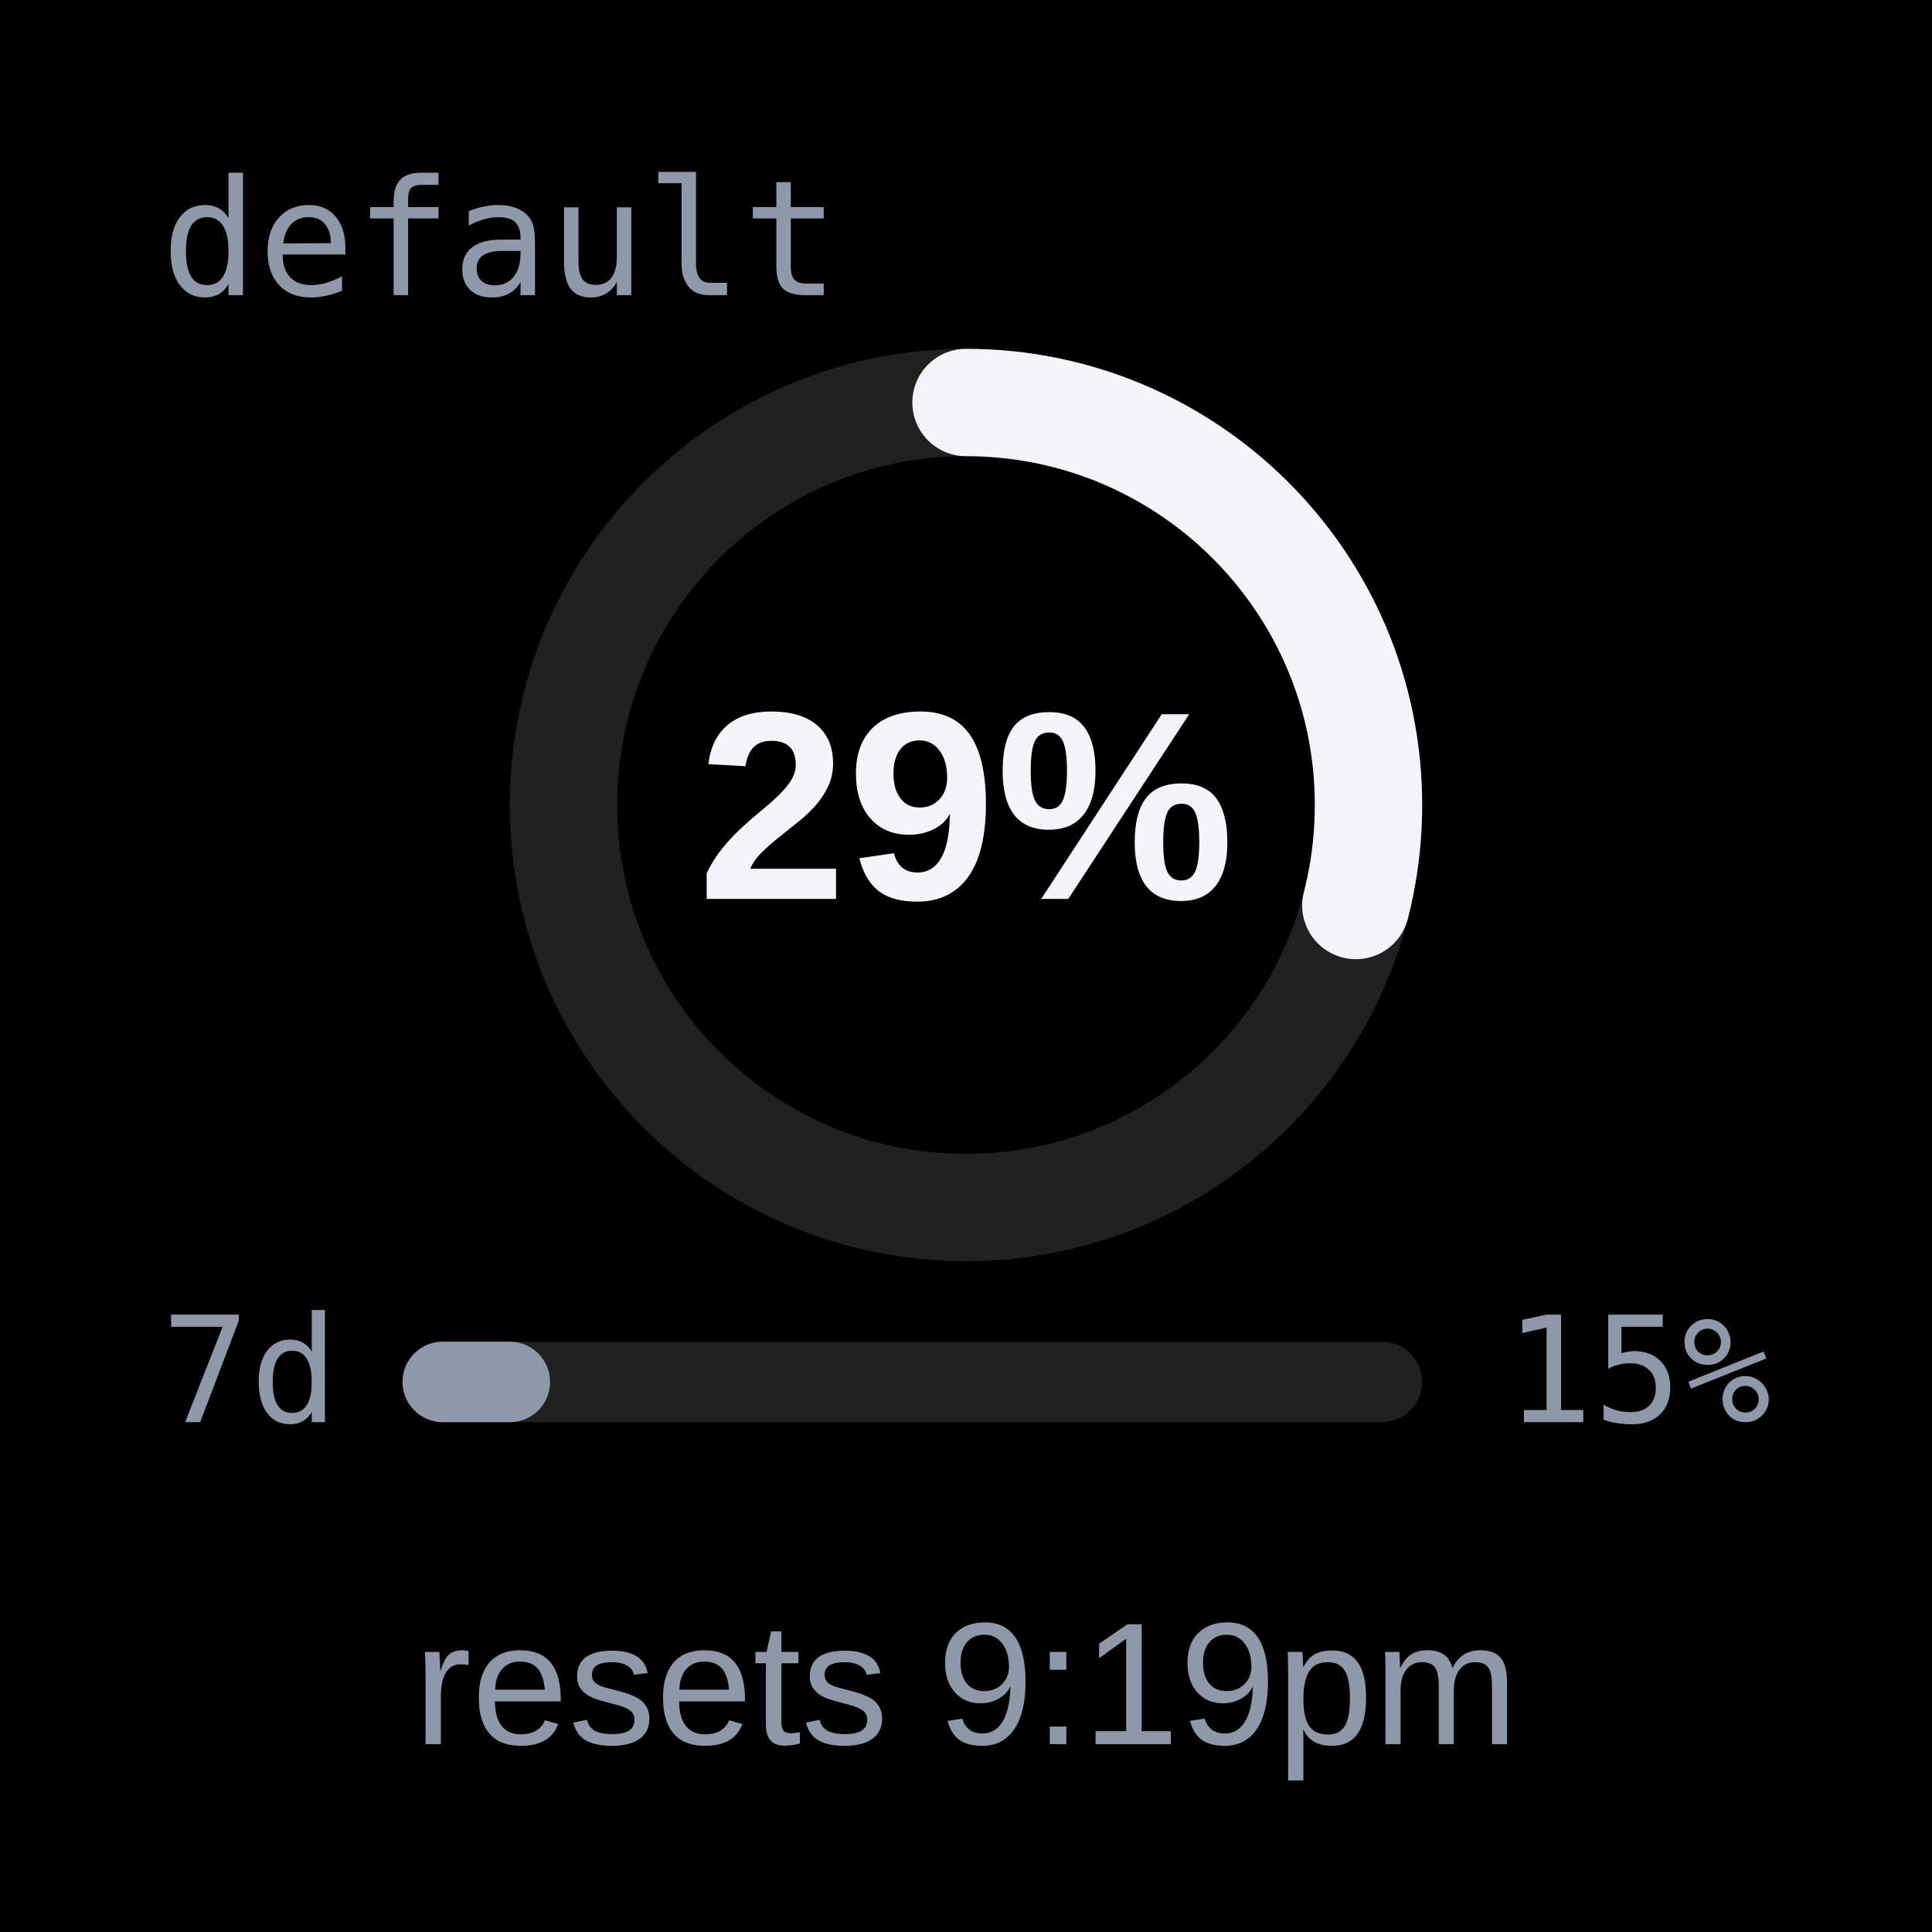
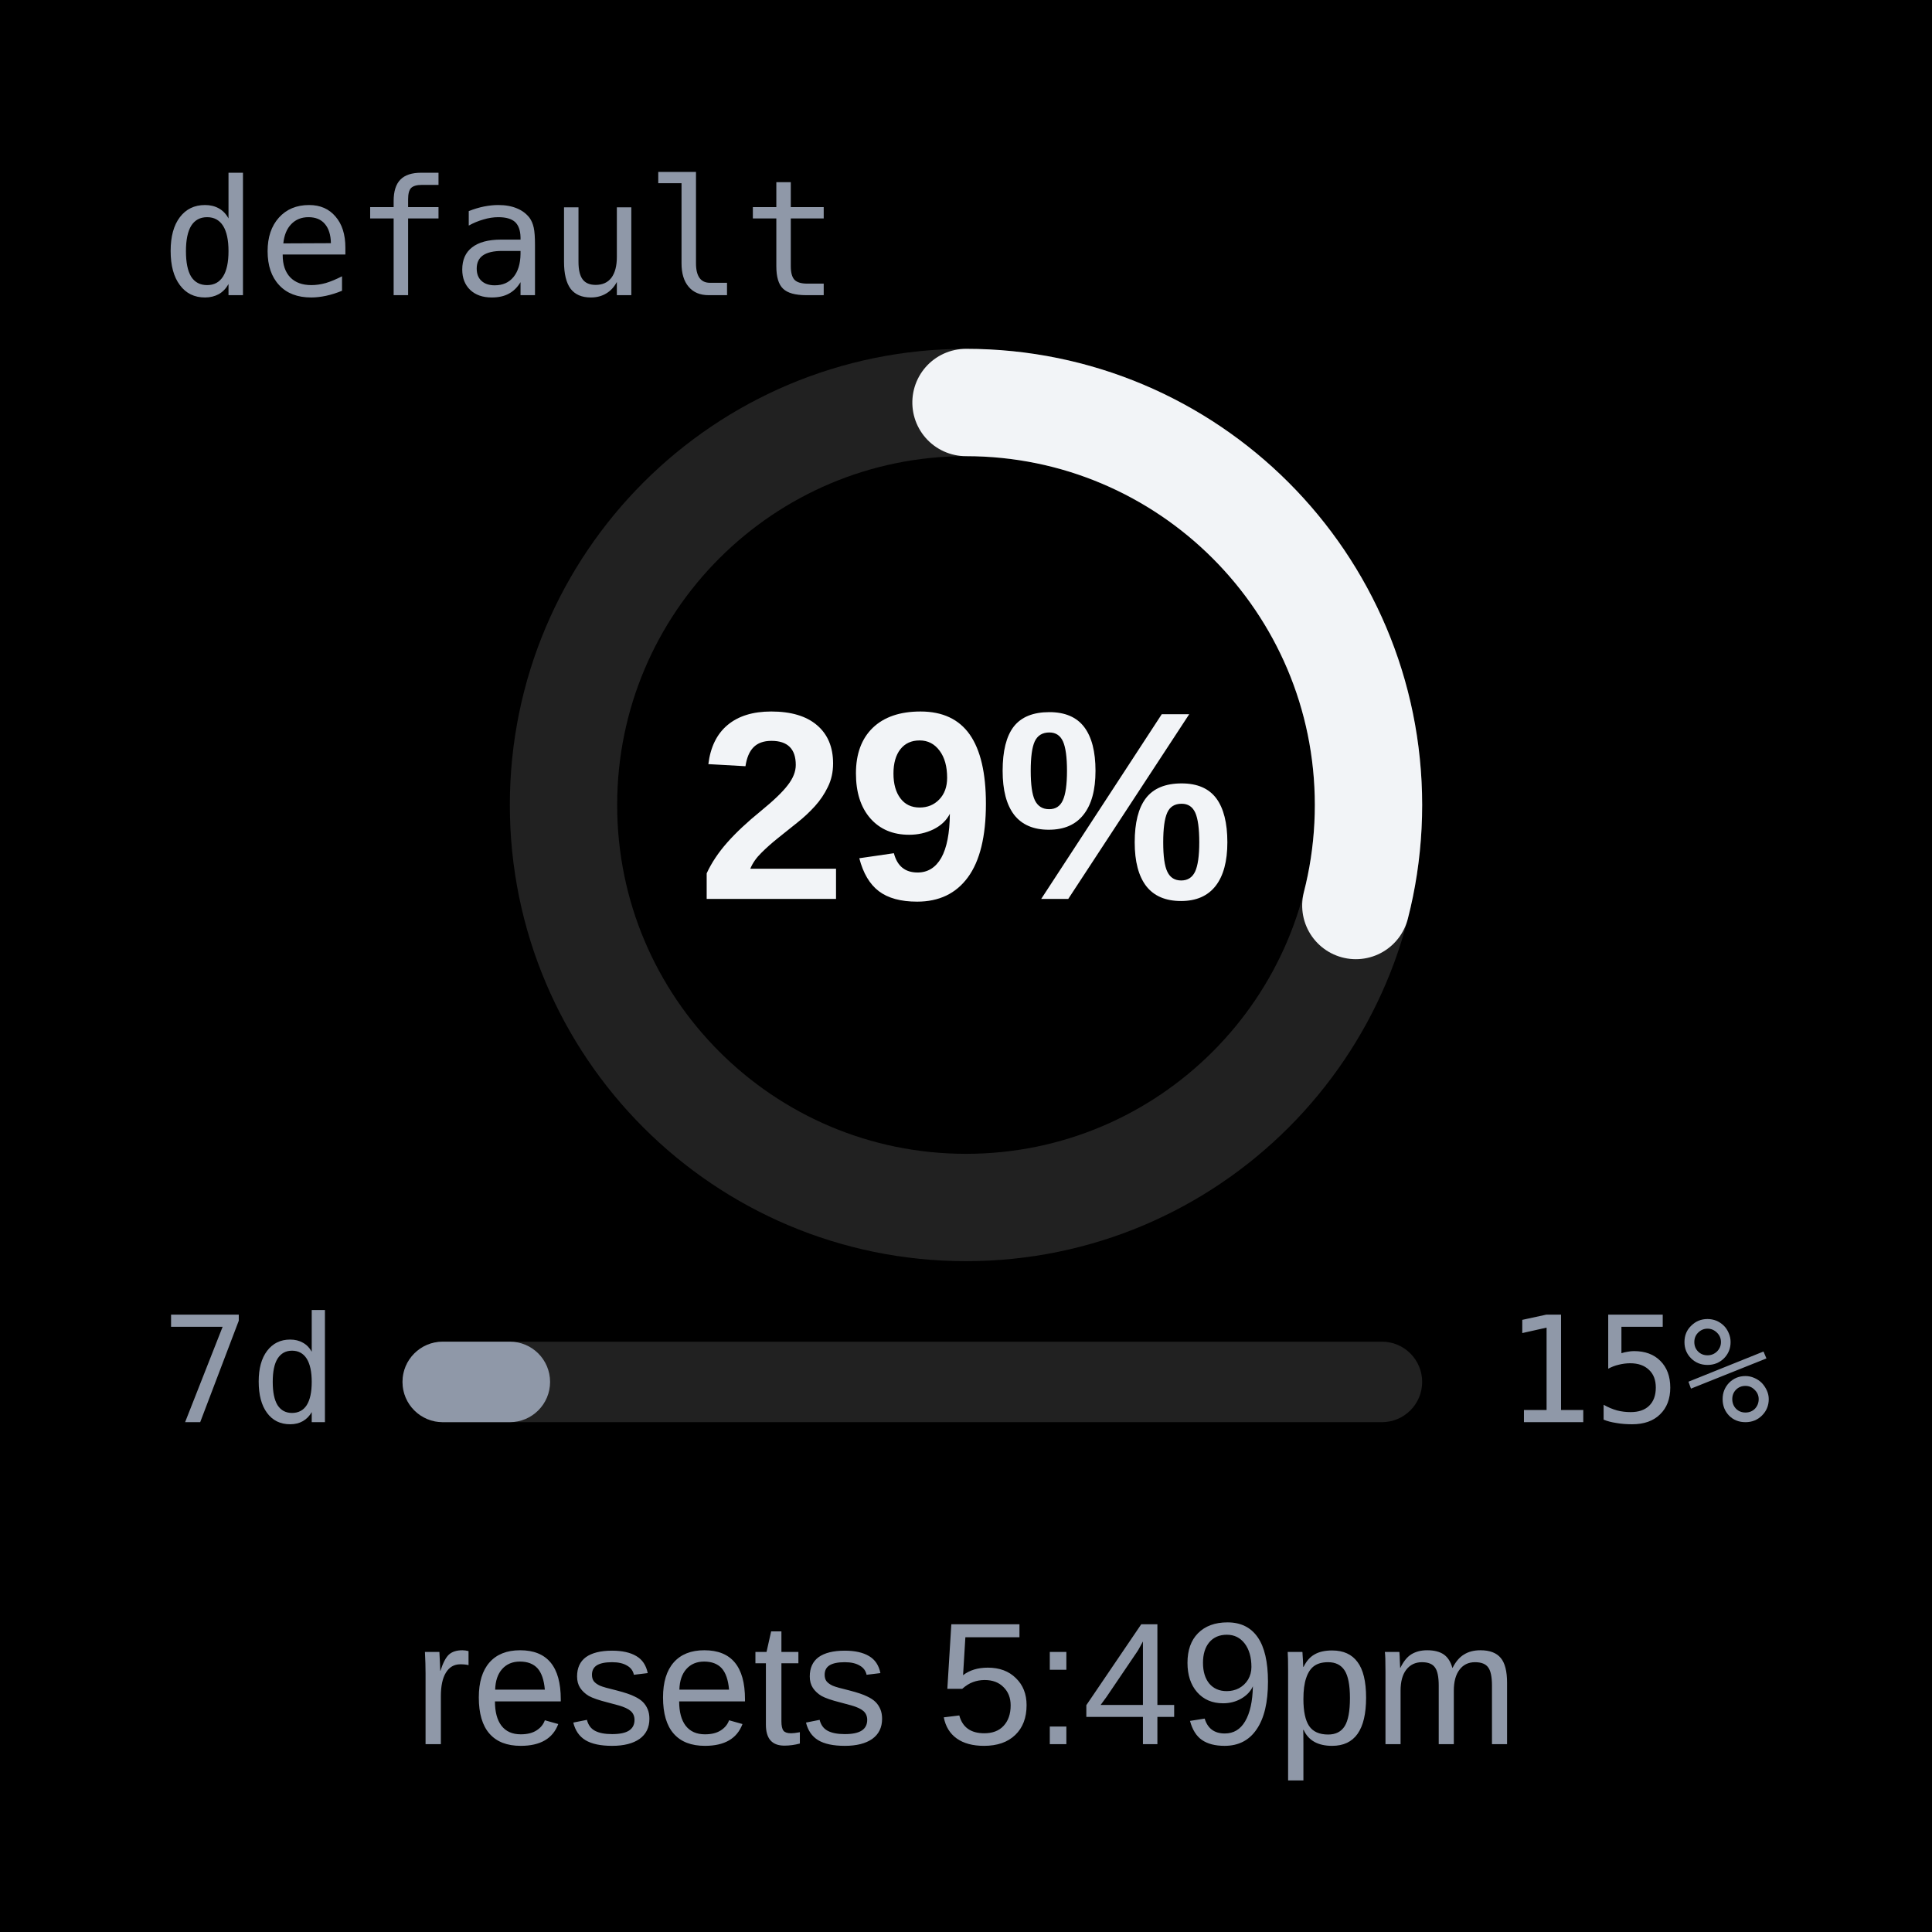
<svg xmlns="http://www.w3.org/2000/svg" width="144" height="144" viewBox="0 0 144 144">
  <rect width="144" height="144" fill="#000000" />
  <g>
    <text x="12" y="22" font-family="ui-monospace, Menlo, monospace" font-size="12" fill="#8F98A8">default</text>
    <circle cx="72" cy="60" r="30" fill="none" stroke="#6E6E6E" stroke-opacity="0.3" stroke-width="8" />
    <circle cx="72" cy="60" r="30" fill="none" stroke="#F2F4F7" stroke-width="8" stroke-linecap="round" stroke-dasharray="54.7 188.5" transform="rotate(-90 72 60)" />
    <text x="72" y="67" font-family="-apple-system, 'Helvetica Neue', Arial, sans-serif" font-size="20" font-weight="700" fill="#F2F4F7" text-anchor="middle">29%</text>
    <text x="12" y="106" font-family="ui-monospace, Menlo, monospace" font-size="11" fill="#8F98A8">7d</text>
    <text x="132" y="106" font-family="ui-monospace, Menlo, monospace" font-size="11" fill="#8F98A8" text-anchor="end">15%</text>
    <rect x="30" y="100" width="76" height="6" rx="3" fill="#6E6E6E" opacity="0.3" />
    <rect x="30" y="100" width="11" height="6" rx="3" fill="#8F98A8" />
-     <text x="72" y="130" font-family="-apple-system, 'Helvetica Neue', Arial, sans-serif" font-size="13" font-weight="500" fill="#8F98A8" text-anchor="middle">resets 9:19pm</text>
+     <text x="72" y="130" font-family="-apple-system, 'Helvetica Neue', Arial, sans-serif" font-size="13" font-weight="500" fill="#8F98A8" text-anchor="middle">resets 5:49pm</text>
  </g>
</svg>
